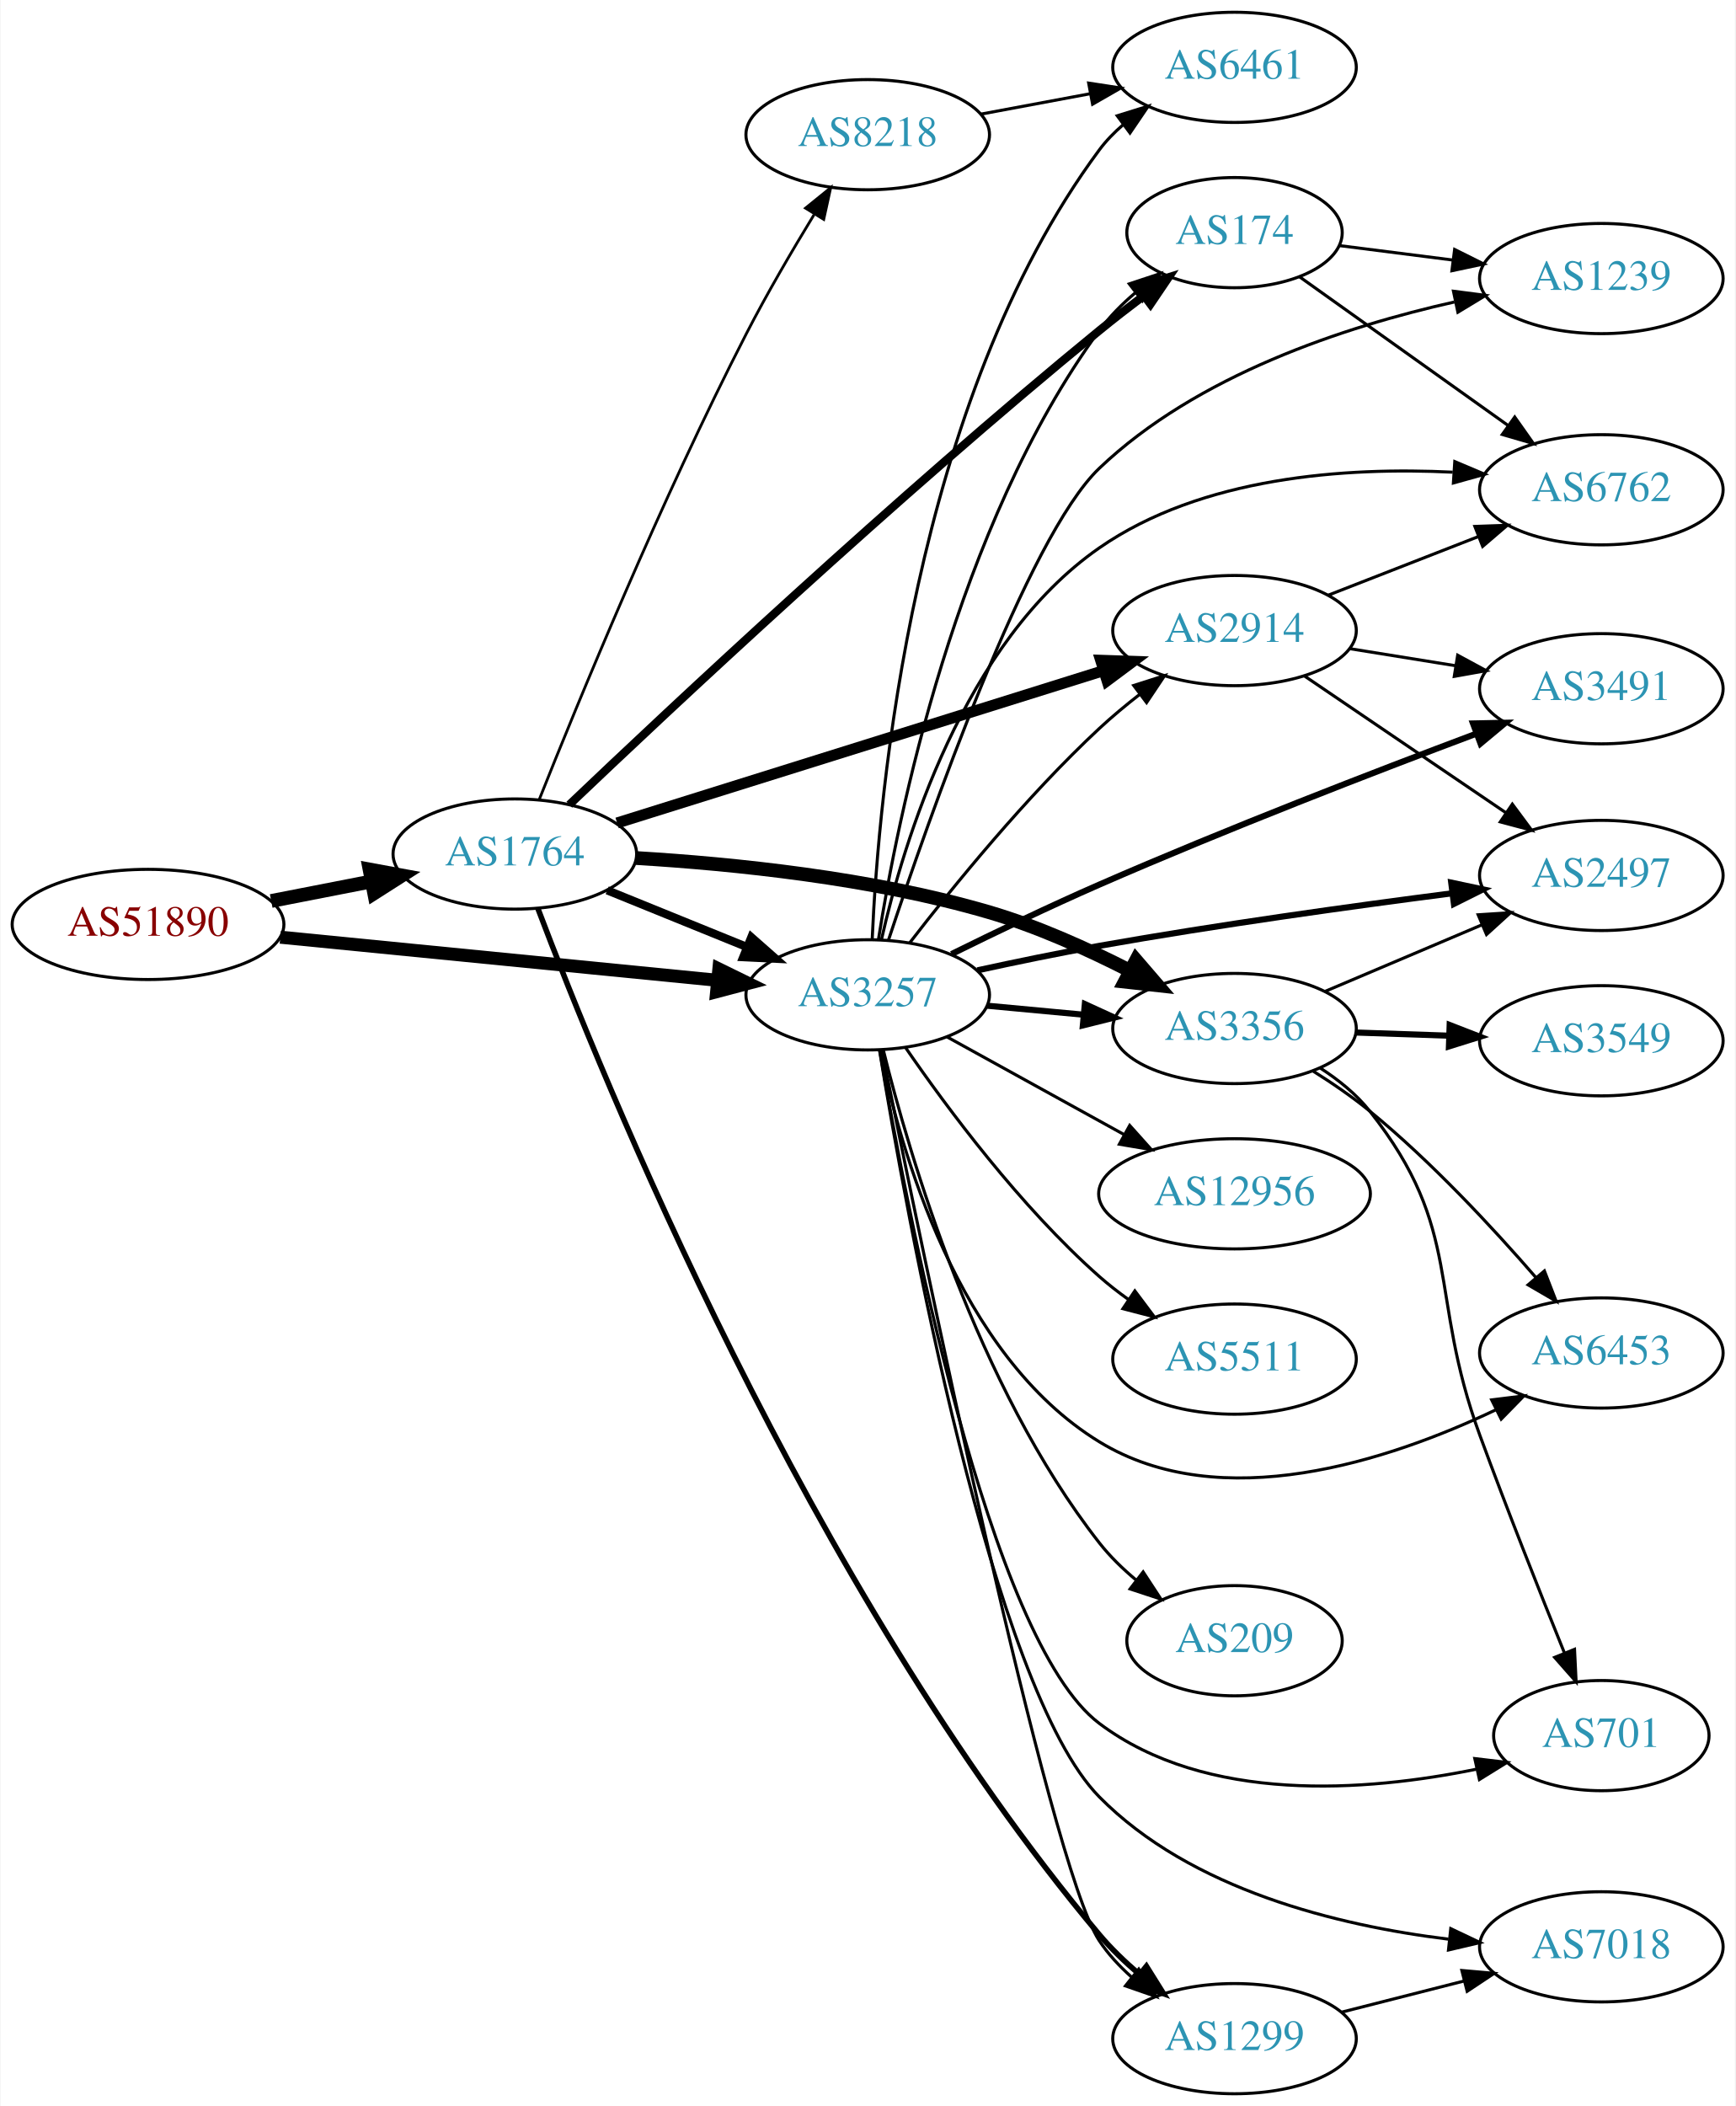
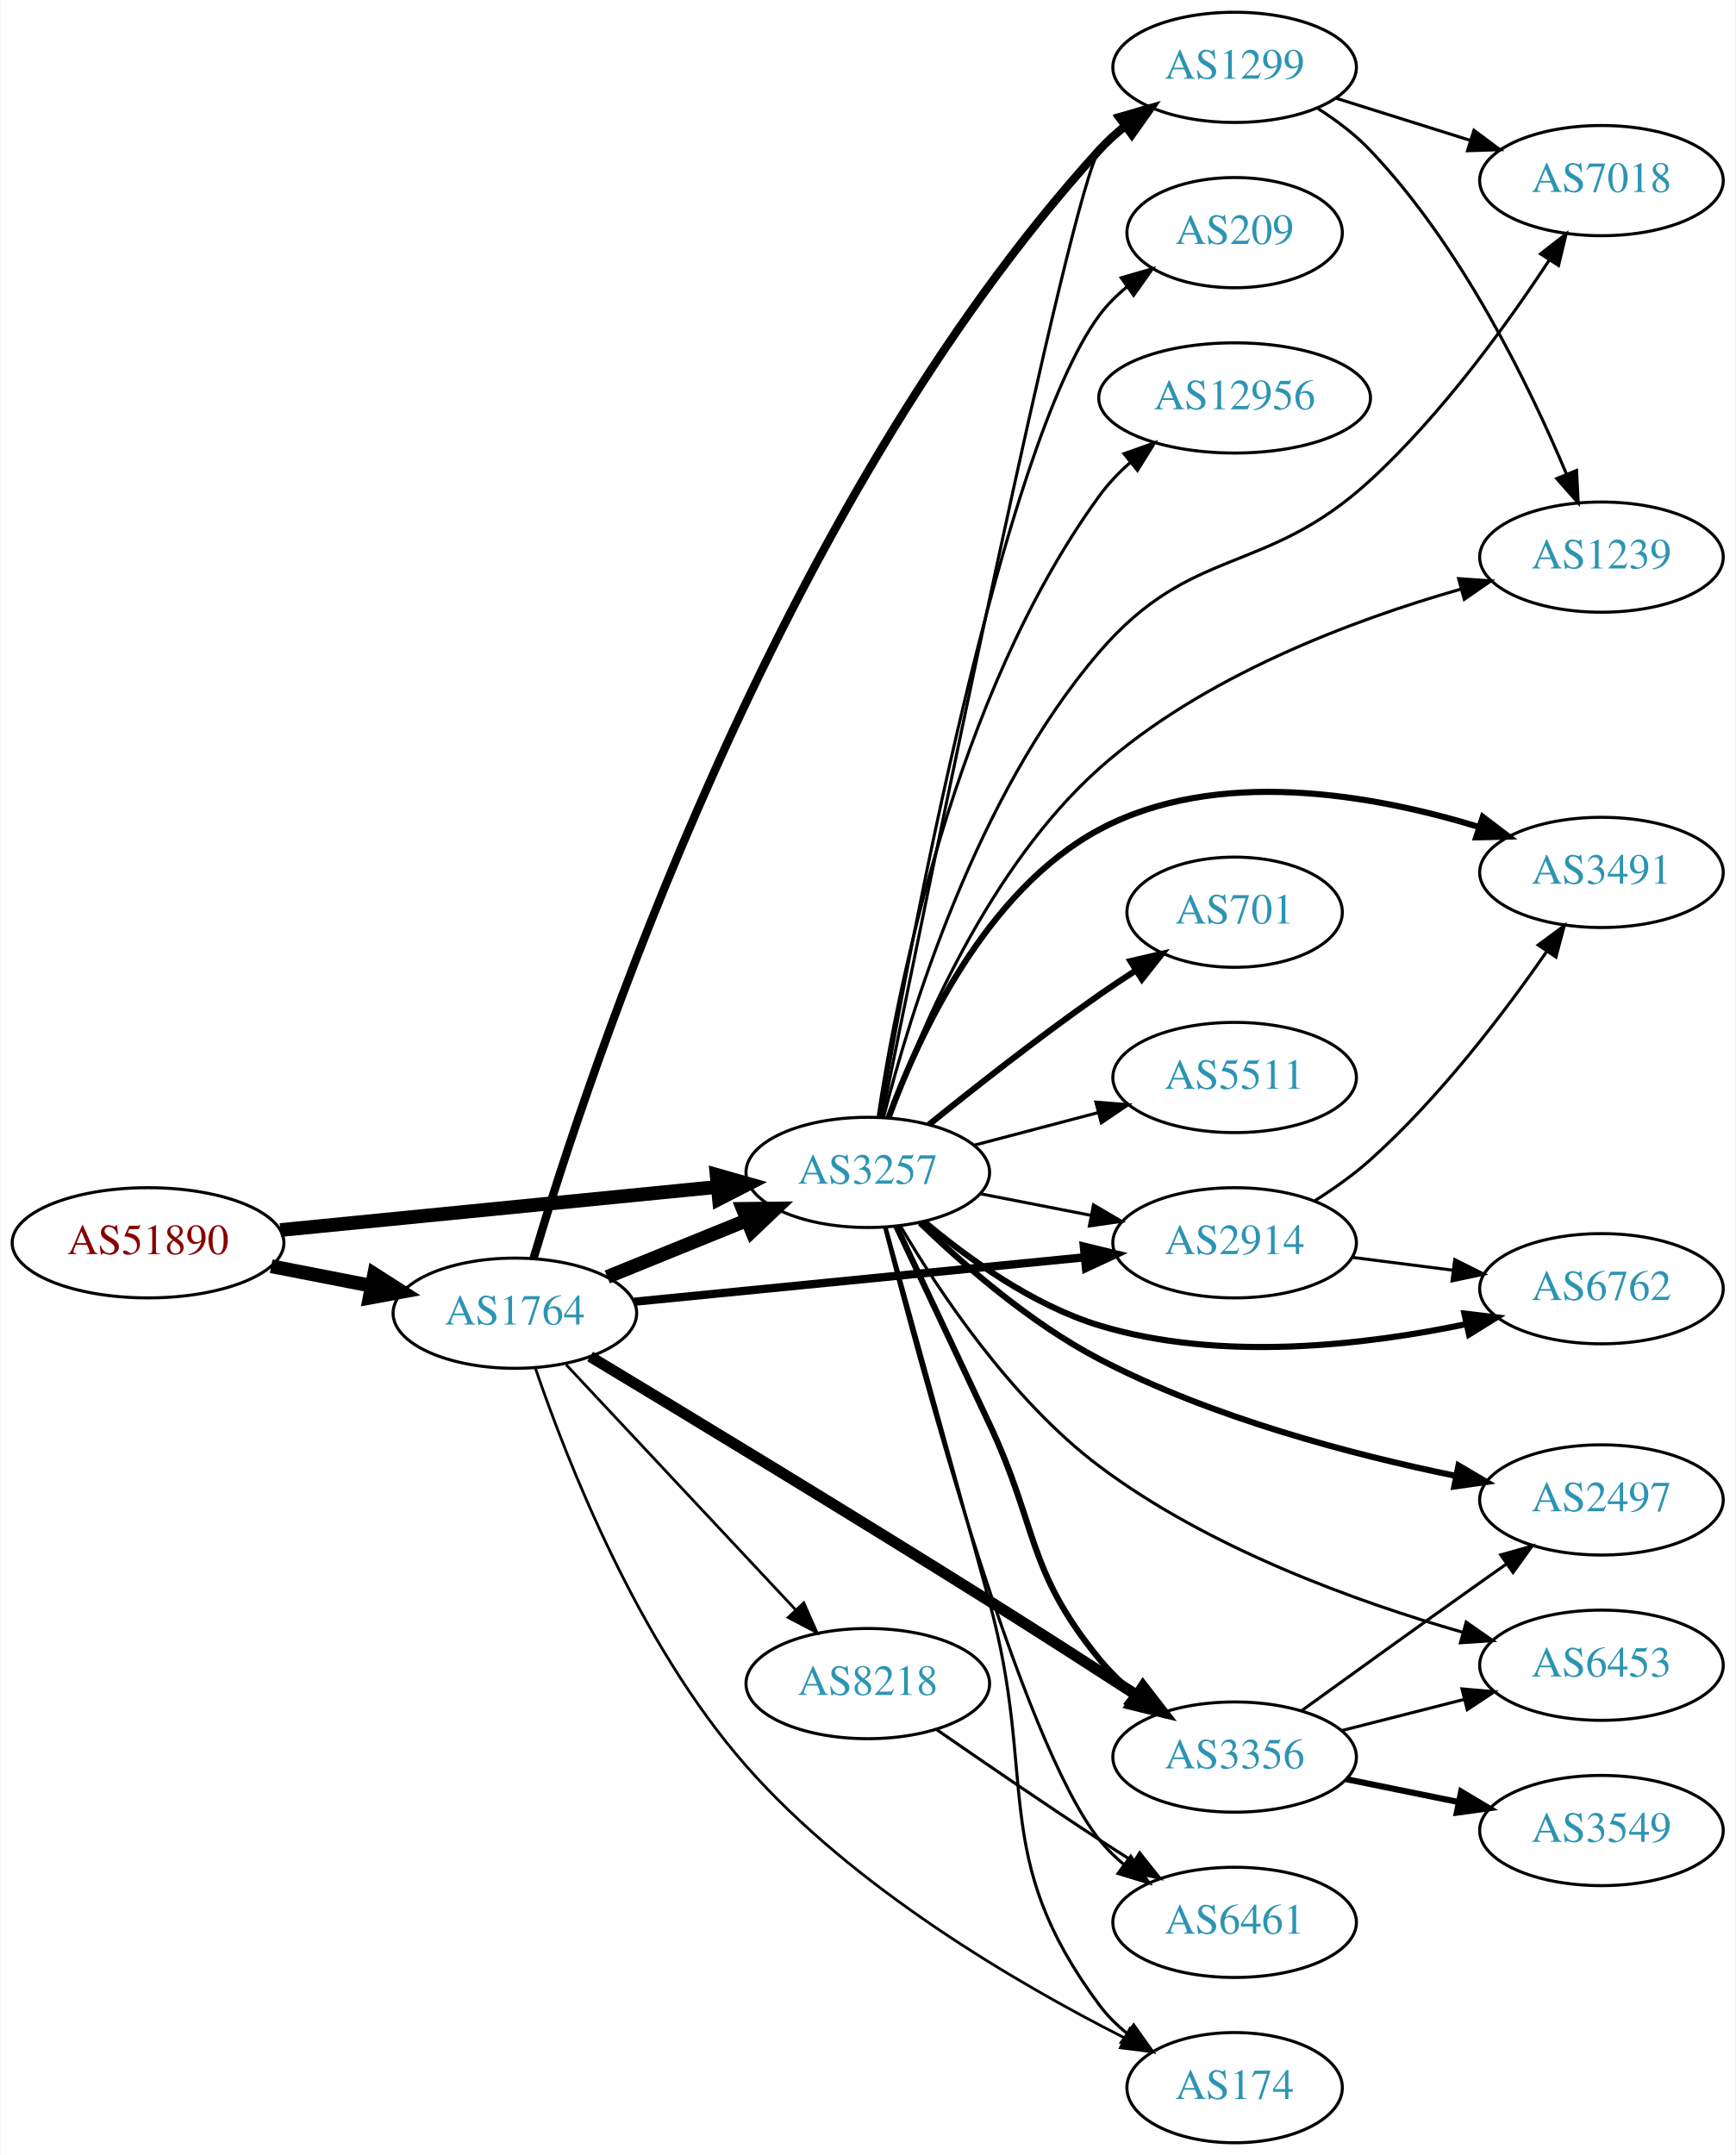
- <svg xmlns="http://www.w3.org/2000/svg" xmlns:xlink="http://www.w3.org/1999/xlink" width="567pt" height="688pt" viewBox="0.00 0.00 566.66 688.00">
-   <g id="graph0" class="graph" transform="scale(1 1) rotate(0) translate(4 684)">
-     <polygon fill="white" stroke="none" points="-4,4 -4,-684 562.663,-684 562.663,4 -4,4" />
+ <svg xmlns="http://www.w3.org/2000/svg" xmlns:xlink="http://www.w3.org/1999/xlink" width="567pt" height="704pt" viewBox="0.00 0.00 566.66 704.00">
+   <g id="graph0" class="graph" transform="scale(1 1) rotate(0) translate(4 700)">
+     <polygon fill="white" stroke="none" points="-4,4 -4,-700 562.663,-700 562.663,4 -4,4" />
    <g id="node1" class="node">
      <g id="a_node1">
        <a xlink:href="/asn/51890" xlink:title="AS51890 ~ Mayr-Melnhof Karton GmbH [AT]">
-           <ellipse fill="#ffffff" stroke="black" cx="44.196" cy="-382" rx="44.393" ry="18" />
-           <text text-anchor="middle" x="44.196" y="-378.3" font-family="Times,serif" font-size="14.00" fill="#880000">AS51890</text>
+           <ellipse fill="#ffffff" stroke="black" cx="44.196" cy="-294" rx="44.393" ry="18" />
+           <text text-anchor="middle" x="44.196" y="-290.3" font-family="Times,serif" font-size="14.00" fill="#880000">AS51890</text>
        </a>
      </g>
    </g>
    <g id="node2" class="node">
      <g id="a_node2">
        <a xlink:href="/asn/1764" xlink:title="AS1764 ~ NEXTLAYER-AS [AT]">
-           <ellipse fill="#ffffff" stroke="black" cx="164.039" cy="-405" rx="39.794" ry="18" />
-           <text text-anchor="middle" x="164.039" y="-401.3" font-family="Times,serif" font-size="14.00" fill="#2c94b3">AS1764</text>
+           <ellipse fill="#ffffff" stroke="black" cx="164.039" cy="-271" rx="39.794" ry="18" />
+           <text text-anchor="middle" x="164.039" y="-267.3" font-family="Times,serif" font-size="14.00" fill="#2c94b3">AS1764</text>
        </a>
      </g>
    </g>
    <g id="edge1" class="edge">
-       <path fill="none" stroke="black" stroke-width="4.5" d="M84.436,-389.659C94.888,-391.699 106.274,-393.921 117.052,-396.025" />
-       <polygon fill="black" stroke="black" stroke-width="4.5" points="116.58,-399.944 127.149,-397.995 118.089,-392.215 116.58,-399.944" />
+       <path fill="none" stroke="black" stroke-width="4.5" d="M84.436,-286.341C94.888,-284.301 106.274,-282.079 117.052,-279.975" />
+       <polygon fill="black" stroke="black" stroke-width="4.5" points="118.089,-283.785 127.149,-278.005 116.58,-276.056 118.089,-283.785" />
    </g>
    <g id="node3" class="node">
      <g id="a_node3">
        <a xlink:href="/asn/3257" xlink:title="AS3257 ~ GTT [DE]">
-           <ellipse fill="#ffffff" stroke="black" cx="279.332" cy="-359" rx="39.794" ry="18" />
-           <text text-anchor="middle" x="279.332" y="-355.3" font-family="Times,serif" font-size="14.00" fill="#2c94b3">AS3257</text>
+           <ellipse fill="#ffffff" stroke="black" cx="279.332" cy="-317" rx="39.794" ry="18" />
+           <text text-anchor="middle" x="279.332" y="-313.3" font-family="Times,serif" font-size="14.00" fill="#2c94b3">AS3257</text>
        </a>
      </g>
    </g>
    <g id="edge2" class="edge">
-       <path fill="none" stroke="black" stroke-width="4.25" d="M87.415,-377.835C127.661,-373.864 188.2,-367.892 230.277,-363.741" />
-       <polygon fill="black" stroke="black" stroke-width="4.25" points="230.7,-367.436 240.286,-362.753 229.97,-360.034 230.7,-367.436" />
-     </g>
-     <g id="edge6" class="edge">
-       <path fill="none" stroke="black" stroke-width="2.7" d="M194.214,-393.154C208.09,-387.52 224.867,-380.708 239.776,-374.654" />
-       <polygon fill="black" stroke="black" stroke-width="2.7" points="241.306,-377.811 249.255,-370.806 238.673,-371.325 241.306,-377.811" />
+       <path fill="none" stroke="black" stroke-width="4.5" d="M87.415,-298.165C127.661,-302.136 188.2,-308.108 230.277,-312.259" />
+       <polygon fill="black" stroke="black" stroke-width="4.5" points="229.948,-316.183 240.286,-313.247 230.721,-308.346 229.948,-316.183" />
+     </g>
+     <g id="edge4" class="edge">
+       <path fill="none" stroke="black" stroke-width="4.5" d="M194.214,-282.846C208.09,-288.48 224.867,-295.292 239.776,-301.346" />
+       <polygon fill="black" stroke="black" stroke-width="4.5" points="238.508,-305.08 249.255,-305.194 241.471,-297.784 238.508,-305.08" />
    </g>
    <g id="node4" class="node">
      <g id="a_node4">
-         <a xlink:href="/asn/174" xlink:title="AS174 ~ Cogent Communications [US]">
-           <ellipse fill="#ffffff" stroke="black" cx="399.174" cy="-608" rx="35.194" ry="18" />
-           <text text-anchor="middle" x="399.174" y="-604.3" font-family="Times,serif" font-size="14.00" fill="#2c94b3">AS174</text>
+         <a xlink:href="/asn/2914" xlink:title="AS2914 ~ NTT America, Inc. [US]">
+           <ellipse fill="#ffffff" stroke="black" cx="399.174" cy="-294" rx="39.794" ry="18" />
+           <text text-anchor="middle" x="399.174" y="-290.3" font-family="Times,serif" font-size="14.00" fill="#2c94b3">AS2914</text>
        </a>
      </g>
    </g>
    <g id="edge3" class="edge">
-       <path fill="none" stroke="black" stroke-width="2.7" d="M181.84,-421.124C214.388,-452.133 288.676,-521.802 354.978,-576 359.607,-579.784 364.625,-583.678 369.546,-587.39" />
-       <polygon fill="black" stroke="black" stroke-width="2.7" points="367.538,-590.259 377.652,-593.414 371.713,-584.64 367.538,-590.259" />
+       <path fill="none" stroke="black" stroke-width="2.7" d="M203.015,-274.747C243.15,-278.706 306.553,-284.961 350.136,-289.261" />
+       <polygon fill="black" stroke="black" stroke-width="2.7" points="349.919,-292.756 360.214,-290.255 350.606,-285.79 349.919,-292.756" />
    </g>
    <g id="node5" class="node">
      <g id="a_node5">
-         <a xlink:href="/asn/1299" xlink:title="AS1299 ~ Telia Carrier [EU]">
-           <ellipse fill="#ffffff" stroke="black" cx="399.174" cy="-18" rx="39.794" ry="18" />
-           <text text-anchor="middle" x="399.174" y="-14.3" font-family="Times,serif" font-size="14.00" fill="#2c94b3">AS1299</text>
-         </a>
-       </g>
-     </g>
-     <g id="edge4" class="edge">
-       <path fill="none" stroke="black" stroke-width="1.8" d="M171.532,-387.311C192.094,-332.913 260.067,-164.957 354.978,-52 358.833,-47.413 363.394,-43.031 368.085,-39.029" />
-       <polygon fill="black" stroke="black" stroke-width="1.8" points="370.385,-41.67 375.998,-32.684 366.006,-36.209 370.385,-41.67" />
+         <a xlink:href="/asn/3356" xlink:title="AS3356 ~ Level 3 Parent, LLC [US]">
+           <ellipse fill="#ffffff" stroke="black" cx="399.174" cy="-126" rx="39.794" ry="18" />
+           <text text-anchor="middle" x="399.174" y="-122.3" font-family="Times,serif" font-size="14.00" fill="#2c94b3">AS3356</text>
+         </a>
+       </g>
+     </g>
+     <g id="edge5" class="edge">
+       <path fill="none" stroke="black" stroke-width="3.6" d="M188.618,-256.841C218.917,-238.592 273.084,-205.784 318.978,-177 334.926,-166.998 352.544,-155.68 367.106,-146.251" />
+       <polygon fill="black" stroke="black" stroke-width="3.6" points="369.251,-149.031 375.735,-140.653 365.441,-143.159 369.251,-149.031" />
    </g>
    <g id="node6" class="node">
      <g id="a_node6">
-         <a xlink:href="/asn/3356" xlink:title="AS3356 ~ Level 3 Parent, LLC [US]">
-           <ellipse fill="#ffffff" stroke="black" cx="399.174" cy="-348" rx="39.794" ry="18" />
-           <text text-anchor="middle" x="399.174" y="-344.3" font-family="Times,serif" font-size="14.00" fill="#2c94b3">AS3356</text>
-         </a>
-       </g>
-     </g>
-     <g id="edge5" class="edge">
-       <path fill="none" stroke="black" stroke-width="4.5" d="M203.695,-403.693C235.258,-401.808 280.733,-397.209 318.978,-386 334.674,-381.4 351.118,-373.985 364.929,-366.92" />
-       <polygon fill="black" stroke="black" stroke-width="4.5" points="367.018,-370.271 374.029,-362.125 363.346,-363.304 367.018,-370.271" />
+         <a xlink:href="/asn/8218" xlink:title="AS8218 ~ legacy Neotelecoms [FR]">
+           <ellipse fill="#ffffff" stroke="black" cx="279.332" cy="-150" rx="39.794" ry="18" />
+           <text text-anchor="middle" x="279.332" y="-146.3" font-family="Times,serif" font-size="14.00" fill="#2c94b3">AS8218</text>
+         </a>
+       </g>
+     </g>
+     <g id="edge6" class="edge">
+       <path fill="none" stroke="black" stroke-width="0.9" d="M180.792,-254.175C200.238,-233.406 233.453,-197.932 255.645,-174.23" />
+       <polygon fill="black" stroke="black" stroke-width="0.9" points="258.433,-176.374 262.712,-166.682 253.323,-171.589 258.433,-176.374" />
    </g>
    <g id="node7" class="node">
      <g id="a_node7">
-         <a xlink:href="/asn/8218" xlink:title="AS8218 ~ legacy Neotelecoms [FR]">
-           <ellipse fill="#ffffff" stroke="black" cx="279.332" cy="-640" rx="39.794" ry="18" />
-           <text text-anchor="middle" x="279.332" y="-636.3" font-family="Times,serif" font-size="14.00" fill="#2c94b3">AS8218</text>
+         <a xlink:href="/asn/1299" xlink:title="AS1299 ~ Telia Carrier [EU]">
+           <ellipse fill="#ffffff" stroke="black" cx="399.174" cy="-678" rx="39.794" ry="18" />
+           <text text-anchor="middle" x="399.174" y="-674.3" font-family="Times,serif" font-size="14.00" fill="#2c94b3">AS1299</text>
        </a>
      </g>
    </g>
    <g id="edge7" class="edge">
-       <path fill="none" stroke="black" stroke-width="0.9" d="M171.975,-422.706C184.412,-453.983 211.819,-520.825 239.685,-575 246.414,-588.081 254.656,-602.163 261.797,-613.864" />
-       <polygon fill="black" stroke="black" stroke-width="0.9" points="259.006,-616.005 267.239,-622.673 264.961,-612.326 259.006,-616.005" />
+       <path fill="none" stroke="black" stroke-width="2.7" d="M170.125,-288.898C187.412,-347.139 248.804,-534.214 354.978,-651 357.506,-653.781 360.386,-656.383 363.43,-658.788" />
+       <polygon fill="black" stroke="black" stroke-width="2.7" points="361.564,-661.755 371.745,-664.685 365.613,-656.046 361.564,-661.755" />
    </g>
    <g id="node8" class="node">
      <g id="a_node8">
-         <a xlink:href="/asn/2914" xlink:title="AS2914 ~ NTT America, Inc. [US]">
-           <ellipse fill="#ffffff" stroke="black" cx="399.174" cy="-478" rx="39.794" ry="18" />
-           <text text-anchor="middle" x="399.174" y="-474.3" font-family="Times,serif" font-size="14.00" fill="#2c94b3">AS2914</text>
+         <a xlink:href="/asn/174" xlink:title="AS174 ~ Cogent Communications [US]">
+           <ellipse fill="#ffffff" stroke="black" cx="399.174" cy="-18" rx="35.194" ry="18" />
+           <text text-anchor="middle" x="399.174" y="-14.3" font-family="Times,serif" font-size="14.00" fill="#2c94b3">AS174</text>
        </a>
      </g>
    </g>
    <g id="edge8" class="edge">
-       <path fill="none" stroke="black" stroke-width="3.6" d="M197.455,-415.15C238.952,-428.144 310.913,-450.676 356.457,-464.937" />
-       <polygon fill="black" stroke="black" stroke-width="3.6" points="355.444,-468.288 366.033,-467.936 357.536,-461.608 355.444,-468.288" />
-     </g>
-     <g id="edge27" class="edge">
-       <path fill="none" stroke="black" d="M282.817,-376.971C289.008,-416.394 308.125,-512.043 354.978,-576 358.287,-580.517 362.418,-584.675 366.804,-588.393" />
-       <polygon fill="black" stroke="black" points="364.793,-591.263 374.851,-594.595 369.066,-585.718 364.793,-591.263" />
-     </g>
-     <g id="edge19" class="edge">
-       <path fill="none" stroke="black" d="M283.936,-340.979C296.499,-278.686 338.48,-74.902 354.978,-50 357.868,-45.638 361.564,-41.652 365.574,-38.086" />
-       <polygon fill="black" stroke="black" points="367.888,-40.718 373.543,-31.759 363.535,-35.236 367.888,-40.718" />
+       <path fill="none" stroke="black" stroke-width="0.9" d="M170.799,-252.868C180.944,-223.105 204.328,-163.186 239.685,-123 274.66,-83.248 328.036,-52.086 363.018,-34.357" />
+       <polygon fill="black" stroke="black" stroke-width="0.9" points="364.965,-37.298 372.366,-29.717 361.853,-31.028 364.965,-37.298" />
+     </g>
+     <g id="edge13" class="edge">
+       <path fill="none" stroke="black" d="M316.008,-310.037C327.44,-307.806 340.261,-305.303 352.315,-302.951" />
+       <polygon fill="black" stroke="black" points="353.068,-306.37 362.212,-301.019 351.727,-299.499 353.068,-306.37" />
    </g>
    <g id="edge20" class="edge">
-       <path fill="none" stroke="black" stroke-width="2" d="M318.266,-355.459C328.258,-354.526 339.176,-353.507 349.642,-352.53" />
-       <polygon fill="black" stroke="black" stroke-width="2" points="350.275,-355.986 359.906,-351.572 349.624,-349.017 350.275,-355.986" />
-     </g>
-     <g id="edge29" class="edge">
-       <path fill="none" stroke="black" d="M293.068,-376.016C307.172,-394.311 331.088,-423.761 354.978,-446 359.077,-449.816 363.627,-453.6 368.192,-457.159" />
-       <polygon fill="black" stroke="black" points="366.235,-460.066 376.331,-463.279 370.442,-454.472 366.235,-460.066" />
+       <path fill="none" stroke="black" stroke-width="2" d="M288.64,-299.412C296.477,-282.813 308.546,-257.224 318.978,-235 335.031,-200.803 331.069,-187.249 354.978,-158 358.29,-153.949 362.222,-150.137 366.345,-146.655" />
+       <polygon fill="black" stroke="black" stroke-width="2" points="368.655,-149.292 374.395,-140.387 364.355,-143.769 368.655,-149.292" />
+     </g>
+     <g id="edge17" class="edge">
+       <path fill="none" stroke="black" d="M283.97,-335.082C297.633,-402.732 345.58,-637.724 354.978,-651 356.971,-653.815 359.359,-656.399 361.976,-658.757" />
+       <polygon fill="black" stroke="black" points="360.276,-661.863 370.345,-665.158 364.528,-656.303 360.276,-661.863" />
+     </g>
+     <g id="edge15" class="edge">
+       <path fill="none" stroke="black" d="M285.352,-298.882C292.741,-272.201 306.969,-220.769 318.978,-177 335.069,-118.358 318.702,-93.804 354.978,-45 357.53,-41.566 360.66,-38.466 364.059,-35.697" />
+       <polygon fill="black" stroke="black" points="366.198,-38.471 372.33,-29.831 362.148,-32.761 366.198,-38.471" />
+     </g>
+     <g id="node9" class="node">
+       <g id="a_node9">
+         <a xlink:href="/asn/2497" xlink:title="AS2497 ~ Internet Initiative Japan Inc. [JP]">
+           <ellipse fill="#ffffff" stroke="black" cx="519.017" cy="-210" rx="39.794" ry="18" />
+           <text text-anchor="middle" x="519.017" y="-206.3" font-family="Times,serif" font-size="14.00" fill="#2c94b3">AS2497</text>
+         </a>
+       </g>
+     </g>
+     <g id="edge9" class="edge">
+       <path fill="none" stroke="black" stroke-width="2" d="M296.391,-300.523C310.62,-286.797 332.563,-267.671 354.978,-256 391.857,-236.797 437.726,-224.775 471.409,-217.859" />
+       <polygon fill="black" stroke="black" stroke-width="2" points="472.316,-221.247 481.448,-215.874 470.959,-214.38 472.316,-221.247" />
    </g>
    <g id="node10" class="node">
      <g id="a_node10">
-         <a xlink:href="/asn/2497" xlink:title="AS2497 ~ Internet Initiative Japan Inc. [JP]">
-           <ellipse fill="#ffffff" stroke="black" cx="519.017" cy="-398" rx="39.794" ry="18" />
-           <text text-anchor="middle" x="519.017" y="-394.3" font-family="Times,serif" font-size="14.00" fill="#2c94b3">AS2497</text>
-         </a>
-       </g>
-     </g>
-     <g id="edge17" class="edge">
-       <path fill="none" stroke="black" stroke-width="2" d="M315.168,-367.003C327.683,-369.736 341.928,-372.684 354.978,-375 393.582,-381.851 437.62,-387.963 470.188,-392.161" />
-       <polygon fill="black" stroke="black" stroke-width="2" points="469.975,-395.663 480.338,-393.456 470.861,-388.719 469.975,-395.663" />
+         <a xlink:href="/asn/3491" xlink:title="AS3491 ~ PCCW Global, Inc. [US]">
+           <ellipse fill="#ffffff" stroke="black" cx="519.017" cy="-415" rx="39.794" ry="18" />
+           <text text-anchor="middle" x="519.017" y="-411.3" font-family="Times,serif" font-size="14.00" fill="#2c94b3">AS3491</text>
+         </a>
+       </g>
+     </g>
+     <g id="edge10" class="edge">
+       <path fill="none" stroke="black" stroke-width="2" d="M286.197,-335.067C295.814,-361.317 317.689,-409.04 354.978,-429 393.391,-449.561 444.291,-440.463 478.932,-429.862" />
+       <polygon fill="black" stroke="black" stroke-width="2" points="480.251,-433.114 488.688,-426.706 478.096,-426.454 480.251,-433.114" />
    </g>
    <g id="node11" class="node">
      <g id="a_node11">
-         <a xlink:href="/asn/6453" xlink:title="AS6453 ~ TATA COMMUNICATIONS (AMERICA) INC [US]">
-           <ellipse fill="#ffffff" stroke="black" cx="519.017" cy="-242" rx="39.794" ry="18" />
-           <text text-anchor="middle" x="519.017" y="-238.3" font-family="Times,serif" font-size="14.00" fill="#2c94b3">AS6453</text>
-         </a>
-       </g>
-     </g>
-     <g id="edge30" class="edge">
-       <path fill="none" stroke="black" d="M283.354,-341.031C289.873,-308.683 308.597,-241.378 354.978,-213 394.767,-188.656 449.609,-206.817 484.442,-223.385" />
-       <polygon fill="black" stroke="black" points="483.193,-226.672 493.707,-227.979 486.302,-220.401 483.193,-226.672" />
+         <a xlink:href="/asn/6762" xlink:title="AS6762 ~ TELECOM ITALIA SPARKLE S.p.A. [IT]">
+           <ellipse fill="#ffffff" stroke="black" cx="519.017" cy="-279" rx="39.794" ry="18" />
+           <text text-anchor="middle" x="519.017" y="-275.3" font-family="Times,serif" font-size="14.00" fill="#2c94b3">AS6762</text>
+         </a>
+       </g>
+     </g>
+     <g id="edge11" class="edge">
+       <path fill="none" stroke="black" stroke-width="2" d="M297.765,-300.907C311.974,-288.955 333.189,-273.623 354.978,-267 394.353,-255.031 441.429,-260.471 474.85,-267.438" />
+       <polygon fill="black" stroke="black" stroke-width="2" points="474.24,-270.887 484.76,-269.631 475.753,-264.053 474.24,-270.887" />
    </g>
    <g id="node12" class="node">
      <g id="a_node12">
        <a xlink:href="/asn/701" xlink:title="AS701 ~ UUNET [US]">
-           <ellipse fill="#ffffff" stroke="black" cx="519.017" cy="-117" rx="35.194" ry="18" />
-           <text text-anchor="middle" x="519.017" y="-113.3" font-family="Times,serif" font-size="14.00" fill="#2c94b3">AS701</text>
-         </a>
-       </g>
-     </g>
-     <g id="edge21" class="edge">
-       <path fill="none" stroke="black" d="M283.239,-340.997C291.825,-290.308 318.749,-148.296 354.978,-121 389.967,-94.638 442.22,-98.681 478.086,-106.006" />
-       <polygon fill="black" stroke="black" points="477.675,-109.499 488.196,-108.245 479.189,-102.665 477.675,-109.499" />
+           <ellipse fill="#ffffff" stroke="black" cx="399.174" cy="-402" rx="35.194" ry="18" />
+           <text text-anchor="middle" x="399.174" y="-398.3" font-family="Times,serif" font-size="14.00" fill="#2c94b3">AS701</text>
+         </a>
+       </g>
+     </g>
+     <g id="edge12" class="edge">
+       <path fill="none" stroke="black" stroke-width="2" d="M299.259,-332.572C314.111,-344.578 335.468,-361.375 354.978,-375 358.751,-377.635 362.774,-380.314 366.791,-382.91" />
+       <polygon fill="black" stroke="black" stroke-width="2" points="365.153,-386.015 375.472,-388.413 368.9,-380.103 365.153,-386.015" />
    </g>
    <g id="node13" class="node">
      <g id="a_node13">
-         <a xlink:href="/asn/7018" xlink:title="AS7018 ~ AT&amp;T Services, Inc. [US]">
-           <ellipse fill="#ffffff" stroke="black" cx="519.017" cy="-48" rx="39.794" ry="18" />
-           <text text-anchor="middle" x="519.017" y="-44.3" font-family="Times,serif" font-size="14.00" fill="#2c94b3">AS7018</text>
-         </a>
-       </g>
-     </g>
-     <g id="edge18" class="edge">
-       <path fill="none" stroke="black" d="M283.193,-340.854C291.953,-287.479 319.95,-132.536 354.978,-97 384.91,-66.635 432.88,-54.932 469.054,-50.501" />
-       <polygon fill="black" stroke="black" points="469.824,-53.939 479.393,-49.391 469.077,-46.979 469.824,-53.939" />
+         <a xlink:href="/asn/6461" xlink:title="AS6461 ~ Zayo Bandwidth [US]">
+           <ellipse fill="#ffffff" stroke="black" cx="399.174" cy="-72" rx="39.794" ry="18" />
+           <text text-anchor="middle" x="399.174" y="-68.3" font-family="Times,serif" font-size="14.00" fill="#2c94b3">AS6461</text>
+         </a>
+       </g>
+     </g>
+     <g id="edge14" class="edge">
+       <path fill="none" stroke="black" d="M284.83,-298.993C296.635,-252.766 329.357,-131.271 354.978,-99 357.315,-96.056 360.067,-93.346 363.031,-90.872" />
+       <polygon fill="black" stroke="black" points="365.223,-93.605 371.235,-84.881 361.095,-87.952 365.223,-93.605" />
    </g>
    <g id="node14" class="node">
      <g id="a_node14">
-         <a xlink:href="/asn/1239" xlink:title="AS1239 ~ Sprint [US]">
-           <ellipse fill="#ffffff" stroke="black" cx="519.017" cy="-593" rx="39.794" ry="18" />
-           <text text-anchor="middle" x="519.017" y="-589.3" font-family="Times,serif" font-size="14.00" fill="#2c94b3">AS1239</text>
-         </a>
-       </g>
-     </g>
-     <g id="edge25" class="edge">
-       <path fill="none" stroke="black" d="M286.105,-376.863C299.118,-416.184 331.436,-508.519 354.978,-531 386.871,-561.456 435.237,-577.325 471.014,-585.347" />
-       <polygon fill="black" stroke="black" points="470.706,-588.859 481.213,-587.5 472.152,-582.01 470.706,-588.859" />
+         <a xlink:href="/asn/5511" xlink:title="AS5511 ~ Orange S.A. [FR]">
+           <ellipse fill="#ffffff" stroke="black" cx="399.174" cy="-348" rx="39.794" ry="18" />
+           <text text-anchor="middle" x="399.174" y="-344.3" font-family="Times,serif" font-size="14.00" fill="#2c94b3">AS5511</text>
+         </a>
+       </g>
+     </g>
+     <g id="edge16" class="edge">
+       <path fill="none" stroke="black" d="M314.101,-325.883C326.674,-329.191 341.129,-332.994 354.468,-336.502" />
+       <polygon fill="black" stroke="black" points="353.839,-339.956 364.4,-339.115 355.62,-333.186 353.839,-339.956" />
    </g>
    <g id="node15" class="node">
      <g id="a_node15">
-         <a xlink:href="/asn/6762" xlink:title="AS6762 ~ TELECOM ITALIA SPARKLE S.p.A. [IT]">
-           <ellipse fill="#ffffff" stroke="black" cx="519.017" cy="-524" rx="39.794" ry="18" />
-           <text text-anchor="middle" x="519.017" y="-520.3" font-family="Times,serif" font-size="14.00" fill="#2c94b3">AS6762</text>
-         </a>
-       </g>
-     </g>
-     <g id="edge28" class="edge">
-       <path fill="none" stroke="black" d="M283.8,-376.956C290.953,-408.666 310.554,-474.143 354.978,-505 388.491,-528.278 435.52,-531.46 470.462,-529.744" />
-       <polygon fill="black" stroke="black" points="471.136,-533.208 480.889,-529.071 470.685,-526.223 471.136,-533.208" />
+         <a xlink:href="/asn/6453" xlink:title="AS6453 ~ TATA COMMUNICATIONS (AMERICA) INC [US]">
+           <ellipse fill="#ffffff" stroke="black" cx="519.017" cy="-156" rx="39.794" ry="18" />
+           <text text-anchor="middle" x="519.017" y="-152.3" font-family="Times,serif" font-size="14.00" fill="#2c94b3">AS6453</text>
+         </a>
+       </g>
+     </g>
+     <g id="edge18" class="edge">
+       <path fill="none" stroke="black" d="M290.011,-299.452C302.509,-278.239 326.121,-242.694 354.978,-221 390.67,-194.169 438.92,-176.757 473.658,-166.773" />
+       <polygon fill="black" stroke="black" points="474.827,-170.08 483.525,-164.031 472.953,-163.336 474.827,-170.08" />
    </g>
    <g id="node16" class="node">
      <g id="a_node16">
-         <a xlink:href="/asn/3491" xlink:title="AS3491 ~ PCCW Global, Inc. [US]">
-           <ellipse fill="#ffffff" stroke="black" cx="519.017" cy="-459" rx="39.794" ry="18" />
-           <text text-anchor="middle" x="519.017" y="-455.3" font-family="Times,serif" font-size="14.00" fill="#2c94b3">AS3491</text>
-         </a>
-       </g>
-     </g>
-     <g id="edge16" class="edge">
-       <path fill="none" stroke="black" stroke-width="2" d="M306.708,-372.32C320.894,-379.331 338.76,-387.918 354.978,-395 396.574,-413.164 445.091,-431.904 478.318,-444.374" />
-       <polygon fill="black" stroke="black" stroke-width="2" points="477.096,-447.653 487.689,-447.876 479.547,-441.097 477.096,-447.653" />
+         <a xlink:href="/asn/1239" xlink:title="AS1239 ~ Sprint [US]">
+           <ellipse fill="#ffffff" stroke="black" cx="519.017" cy="-518" rx="39.794" ry="18" />
+           <text text-anchor="middle" x="519.017" y="-514.3" font-family="Times,serif" font-size="14.00" fill="#2c94b3">AS1239</text>
+         </a>
+       </g>
+     </g>
+     <g id="edge19" class="edge">
+       <path fill="none" stroke="black" d="M286.145,-334.8C296.079,-362.673 318.824,-416.759 354.978,-449 388.697,-479.069 437.446,-497.356 472.848,-507.478" />
+       <polygon fill="black" stroke="black" points="472.344,-510.969 482.914,-510.24 474.197,-504.219 472.344,-510.969" />
    </g>
    <g id="node17" class="node">
      <g id="a_node17">
-         <a xlink:href="/asn/6461" xlink:title="AS6461 ~ Zayo Bandwidth [US]">
-           <ellipse fill="#ffffff" stroke="black" cx="399.174" cy="-662" rx="39.794" ry="18" />
-           <text text-anchor="middle" x="399.174" y="-658.3" font-family="Times,serif" font-size="14.00" fill="#2c94b3">AS6461</text>
-         </a>
-       </g>
-     </g>
-     <g id="edge22" class="edge">
-       <path fill="none" stroke="black" d="M280.791,-377.074C282.848,-424.201 294.064,-552.869 354.978,-635 357.217,-638.019 359.903,-640.78 362.826,-643.285" />
-       <polygon fill="black" stroke="black" points="360.854,-646.179 370.973,-649.32 365.021,-640.555 360.854,-646.179" />
+         <a xlink:href="/asn/7018" xlink:title="AS7018 ~ AT&amp;T Services, Inc. [US]">
+           <ellipse fill="#ffffff" stroke="black" cx="519.017" cy="-641" rx="39.794" ry="18" />
+           <text text-anchor="middle" x="519.017" y="-637.3" font-family="Times,serif" font-size="14.00" fill="#2c94b3">AS7018</text>
+         </a>
+       </g>
+     </g>
+     <g id="edge21" class="edge">
+       <path fill="none" stroke="black" d="M284.498,-335.021C292.935,-368.282 314.746,-440.185 354.978,-487 385.289,-522.271 409.099,-511.563 443.37,-543 466.815,-564.505 488.217,-594.106 502.034,-615.134" />
+       <polygon fill="black" stroke="black" points="499.115,-617.065 507.476,-623.573 504.998,-613.272 499.115,-617.065" />
    </g>
    <g id="node18" class="node">
      <g id="a_node18">
-         <a xlink:href="/asn/12956" xlink:title="AS12956 ~ TELXIUS [ES]">
-           <ellipse fill="#ffffff" stroke="black" cx="399.174" cy="-294" rx="44.393" ry="18" />
-           <text text-anchor="middle" x="399.174" y="-290.3" font-family="Times,serif" font-size="14.00" fill="#2c94b3">AS12956</text>
-         </a>
-       </g>
-     </g>
-     <g id="edge23" class="edge">
-       <path fill="none" stroke="black" d="M305.323,-345.215C322.161,-335.928 344.606,-323.547 363.21,-313.285" />
-       <polygon fill="black" stroke="black" points="364.928,-316.335 371.994,-308.441 361.547,-310.206 364.928,-316.335" />
+         <a xlink:href="/asn/209" xlink:title="AS209 ~ CenturyLink Communications, LLC [US]">
+           <ellipse fill="#ffffff" stroke="black" cx="399.174" cy="-624" rx="35.194" ry="18" />
+           <text text-anchor="middle" x="399.174" y="-620.3" font-family="Times,serif" font-size="14.00" fill="#2c94b3">AS209</text>
+         </a>
+       </g>
+     </g>
+     <g id="edge22" class="edge">
+       <path fill="none" stroke="black" d="M283.38,-335.17C292.893,-390.235 323.288,-554.11 354.978,-597 357.52,-600.441 360.644,-603.545 364.039,-606.318" />
+       <polygon fill="black" stroke="black" points="362.126,-609.252 372.307,-612.186 366.178,-603.544 362.126,-609.252" />
    </g>
    <g id="node19" class="node">
      <g id="a_node19">
-         <a xlink:href="/asn/5511" xlink:title="AS5511 ~ Orange S.A. [FR]">
-           <ellipse fill="#ffffff" stroke="black" cx="399.174" cy="-240" rx="39.794" ry="18" />
-           <text text-anchor="middle" x="399.174" y="-236.3" font-family="Times,serif" font-size="14.00" fill="#2c94b3">AS5511</text>
-         </a>
-       </g>
+         <a xlink:href="/asn/12956" xlink:title="AS12956 ~ TELXIUS [ES]">
+           <ellipse fill="#ffffff" stroke="black" cx="399.174" cy="-570" rx="44.393" ry="18" />
+           <text text-anchor="middle" x="399.174" y="-566.3" font-family="Times,serif" font-size="14.00" fill="#2c94b3">AS12956</text>
+         </a>
+       </g>
+     </g>
+     <g id="edge23" class="edge">
+       <path fill="none" stroke="black" d="M282.684,-335C288.65,-374.959 307.414,-472.692 354.978,-538 357.849,-541.942 361.347,-545.608 365.098,-548.946" />
+       <polygon fill="black" stroke="black" points="363.042,-551.784 373.029,-555.322 367.428,-546.328 363.042,-551.784" />
+     </g>
+     <g id="edge25" class="edge">
+       <path fill="none" stroke="black" d="M425.419,-307.768C431.587,-311.662 437.962,-316.169 443.37,-321 466.113,-341.318 487.247,-369.125 501.18,-389.218" />
+       <polygon fill="black" stroke="black" points="498.354,-391.286 506.874,-397.583 504.14,-387.347 498.354,-391.286" />
    </g>
    <g id="edge24" class="edge">
-       <path fill="none" stroke="black" d="M291.793,-341.622C305.318,-321.969 329.243,-289.75 354.978,-267 357.949,-264.373 361.205,-261.838 364.555,-259.444" />
-       <polygon fill="black" stroke="black" points="366.606,-262.282 372.965,-253.807 362.709,-256.467 366.606,-262.282" />
+       <path fill="none" stroke="black" d="M437.46,-289.254C447.992,-287.913 459.595,-286.436 470.635,-285.031" />
+       <polygon fill="black" stroke="black" points="471.091,-288.501 480.569,-283.767 470.207,-281.558 471.091,-288.501" />
+     </g>
+     <g id="edge27" class="edge">
+       <path fill="none" stroke="black" d="M420.96,-141.081C436.901,-152.618 459.472,-168.889 479.37,-183 482.193,-185.002 485.138,-187.079 488.087,-189.152" />
+       <polygon fill="black" stroke="black" points="486.115,-192.044 496.313,-194.916 490.132,-186.311 486.115,-192.044" />
+     </g>
+     <g id="edge29" class="edge">
+       <path fill="none" stroke="black" d="M434.259,-134.677C446.718,-137.849 460.99,-141.482 474.18,-144.84" />
+       <polygon fill="black" stroke="black" points="473.454,-148.267 484.008,-147.342 475.181,-141.483 473.454,-148.267" />
    </g>
    <g id="node20" class="node">
      <g id="a_node20">
-         <a xlink:href="/asn/209" xlink:title="AS209 ~ CenturyLink Communications, LLC [US]">
-           <ellipse fill="#ffffff" stroke="black" cx="399.174" cy="-148" rx="35.194" ry="18" />
-           <text text-anchor="middle" x="399.174" y="-144.3" font-family="Times,serif" font-size="14.00" fill="#2c94b3">AS209</text>
-         </a>
-       </g>
+         <a xlink:href="/asn/3549" xlink:title="AS3549 ~ Level 3 Parent, LLC [US]">
+           <ellipse fill="#ffffff" stroke="black" cx="519.017" cy="-102" rx="39.794" ry="18" />
+           <text text-anchor="middle" x="519.017" y="-98.3" font-family="Times,serif" font-size="14.00" fill="#2c94b3">AS3549</text>
+         </a>
+       </g>
+     </g>
+     <g id="edge28" class="edge">
+       <path fill="none" stroke="black" stroke-width="2" d="M435.531,-118.799C447.077,-116.448 460.069,-113.802 472.267,-111.317" />
+       <polygon fill="black" stroke="black" stroke-width="2" points="473.177,-114.704 482.278,-109.279 471.78,-107.845 473.177,-114.704" />
    </g>
    <g id="edge26" class="edge">
-       <path fill="none" stroke="black" d="M284.391,-341.111C292.836,-306.925 314.923,-231.171 354.978,-180 358.43,-175.591 362.636,-171.49 367.054,-167.796" />
-       <polygon fill="black" stroke="black" points="369.316,-170.472 375.117,-161.607 365.054,-164.92 369.316,-170.472" />
-     </g>
-     <g id="edge14" class="edge">
-       <path fill="none" stroke="black" d="M433.313,-603.782C444.801,-602.319 457.918,-600.65 470.342,-599.068" />
-       <polygon fill="black" stroke="black" points="471.086,-602.502 480.564,-597.767 470.202,-595.558 471.086,-602.502" />
-     </g>
-     <g id="edge15" class="edge">
-       <path fill="none" stroke="black" d="M420.432,-593.56C439.171,-580.202 467.253,-560.185 488.487,-545.049" />
-       <polygon fill="black" stroke="black" points="490.72,-547.755 496.832,-539.101 486.657,-542.055 490.72,-547.755" />
-     </g>
-     <g id="edge13" class="edge">
-       <path fill="none" stroke="black" d="M434.259,-26.677C446.718,-29.849 460.99,-33.482 474.18,-36.84" />
-       <polygon fill="black" stroke="black" points="473.454,-40.267 484.008,-39.342 475.181,-33.483 473.454,-40.267" />
-     </g>
-     <g id="node9" class="node">
-       <g id="a_node9">
-         <a xlink:href="/asn/3549" xlink:title="AS3549 ~ Level 3 Parent, LLC [US]">
-           <ellipse fill="#ffffff" stroke="black" cx="519.017" cy="-344" rx="39.794" ry="18" />
-           <text text-anchor="middle" x="519.017" y="-340.3" font-family="Times,serif" font-size="14.00" fill="#2c94b3">AS3549</text>
-         </a>
-       </g>
-     </g>
-     <g id="edge9" class="edge">
-       <path fill="none" stroke="black" stroke-width="2" d="M438.76,-346.69C448.527,-346.359 459.143,-345.998 469.337,-345.652" />
-       <polygon fill="black" stroke="black" stroke-width="2" points="469.468,-349.15 479.344,-345.313 469.231,-342.154 469.468,-349.15" />
-     </g>
-     <g id="edge10" class="edge">
-       <path fill="none" stroke="black" d="M428.701,-360.104C444.075,-366.627 463.251,-374.763 479.889,-381.823" />
-       <polygon fill="black" stroke="black" points="478.772,-385.151 489.345,-385.835 481.506,-378.707 478.772,-385.151" />
-     </g>
-     <g id="edge11" class="edge">
-       <path fill="none" stroke="black" d="M424.687,-334.187C430.996,-330.232 437.623,-325.707 443.37,-321 463.444,-304.561 483.488,-282.991 497.744,-266.544" />
-       <polygon fill="black" stroke="black" points="500.418,-268.803 504.252,-258.926 495.095,-264.256 500.418,-268.803" />
-     </g>
-     <g id="edge12" class="edge">
-       <path fill="none" stroke="black" d="M427.124,-335.127C433.113,-331.263 438.978,-326.547 443.37,-321 474.258,-281.995 462.239,-261.712 479.37,-215 488.218,-190.874 498.996,-163.709 506.919,-144.11" />
-       <polygon fill="black" stroke="black" points="510.259,-145.188 510.777,-134.606 503.773,-142.555 510.259,-145.188" />
+       <path fill="none" stroke="black" d="M301.735,-135.037C316.574,-124.746 336.849,-110.852 354.978,-99 358.559,-96.659 362.329,-94.239 366.089,-91.853" />
+       <polygon fill="black" stroke="black" points="368.151,-94.69 374.749,-86.4 364.422,-88.766 368.151,-94.69" />
+     </g>
+     <g id="edge30" class="edge">
+       <path fill="none" stroke="black" d="M426.427,-664.521C432.437,-660.676 438.487,-656.119 443.37,-651 473.288,-619.636 495.467,-574 507.57,-545.169" />
+       <polygon fill="black" stroke="black" points="510.887,-546.304 511.428,-535.723 504.407,-543.658 510.887,-546.304" />
    </g>
    <g id="edge31" class="edge">
-       <path fill="none" stroke="black" d="M316.329,-646.72C327.532,-648.812 340.045,-651.148 351.85,-653.352" />
-       <polygon fill="black" stroke="black" points="351.519,-656.85 361.992,-655.245 352.804,-649.969 351.519,-656.85" />
-     </g>
-     <g id="edge32" class="edge">
-       <path fill="none" stroke="black" d="M422.063,-463.14C440.584,-450.567 467.314,-432.421 487.86,-418.473" />
-       <polygon fill="black" stroke="black" points="489.937,-421.293 496.245,-412.78 486.005,-415.501 489.937,-421.293" />
-     </g>
-     <g id="edge34" class="edge">
-       <path fill="none" stroke="black" d="M429.911,-489.608C444.704,-495.382 462.782,-502.439 478.703,-508.654" />
-       <polygon fill="black" stroke="black" points="477.701,-512.02 488.29,-512.396 480.247,-505.499 477.701,-512.02" />
-     </g>
-     <g id="edge33" class="edge">
-       <path fill="none" stroke="black" d="M436.814,-472.092C447.788,-470.323 459.971,-468.359 471.492,-466.501" />
-       <polygon fill="black" stroke="black" points="472.084,-469.951 481.399,-464.904 470.97,-463.04 472.084,-469.951" />
+       <path fill="none" stroke="black" d="M432.375,-667.89C445.885,-663.648 461.773,-658.659 476.172,-654.138" />
+       <polygon fill="black" stroke="black" points="477.362,-657.433 485.855,-651.098 475.265,-650.755 477.362,-657.433" />
    </g>
  </g>
</svg>
